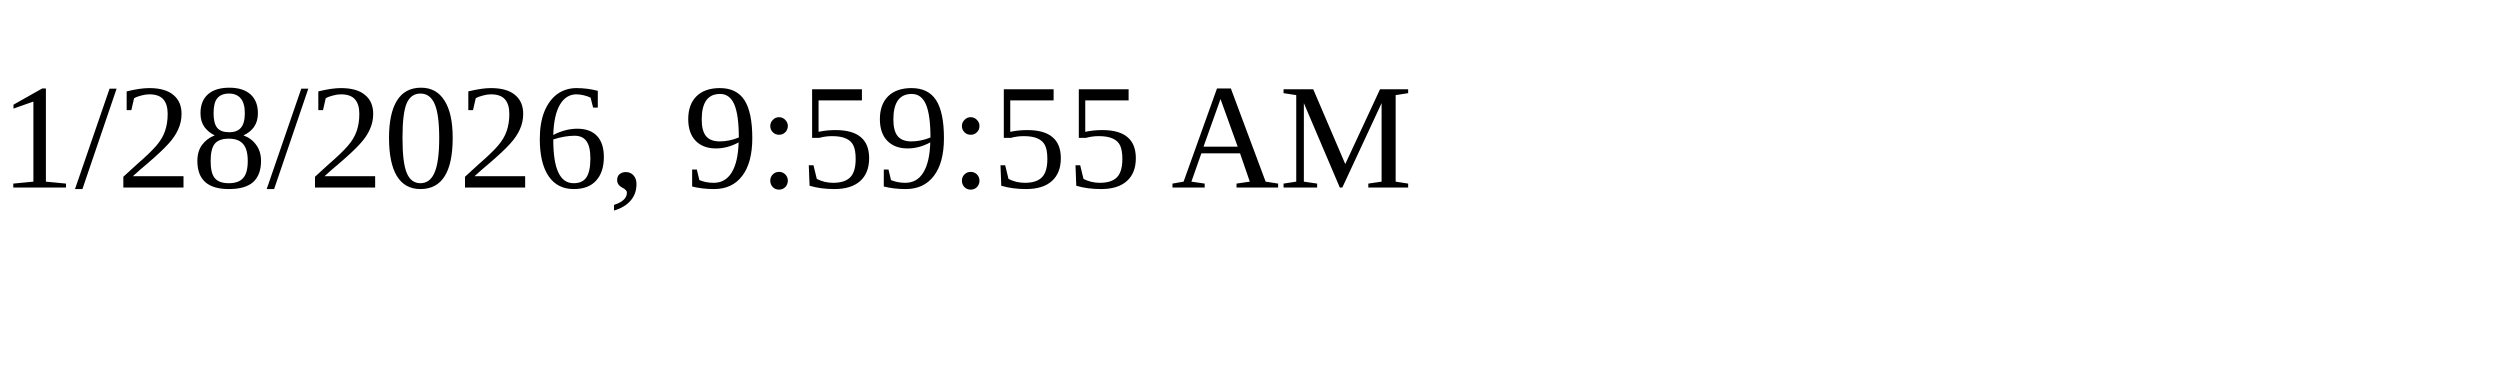
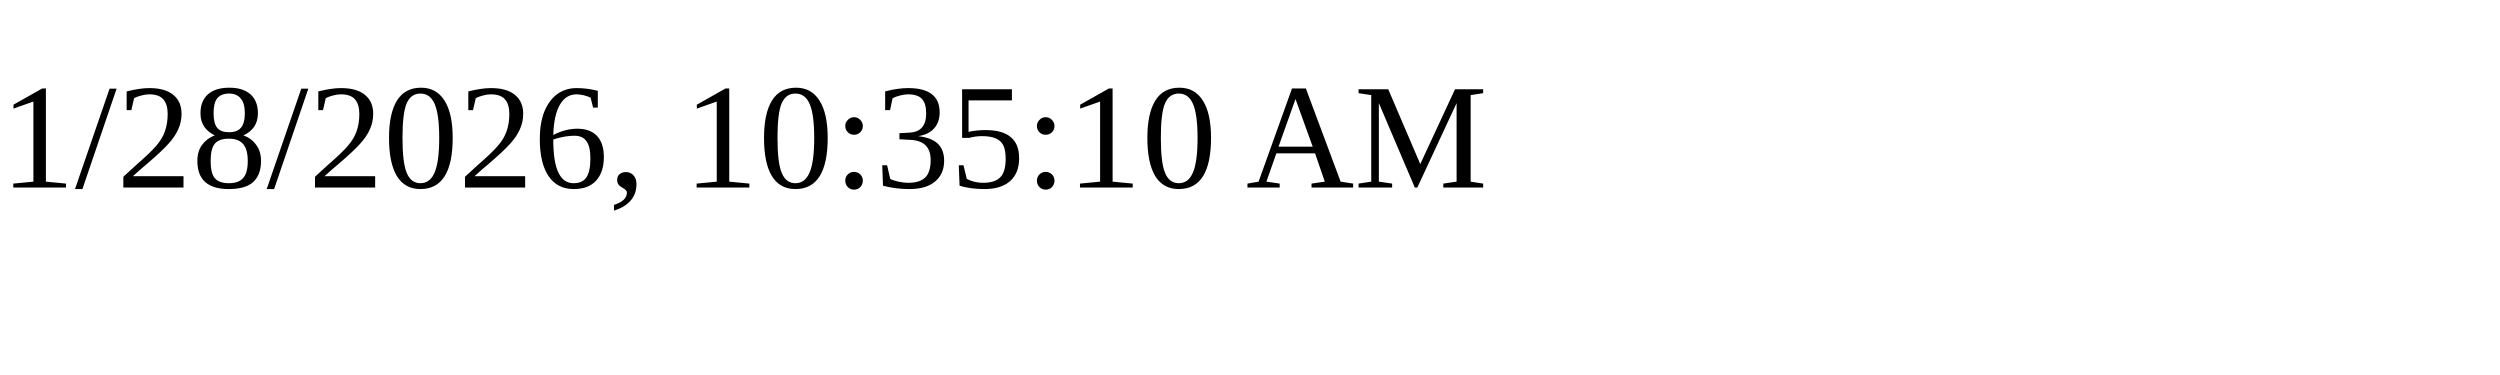
<svg xmlns="http://www.w3.org/2000/svg" height="30" width="200">
-   <text x="0" y="15">1/28/2026, 9:59:55 AM</text>
+   <text x="0" y="15">1/28/2026, 10:35:10 AM</text>
</svg>
